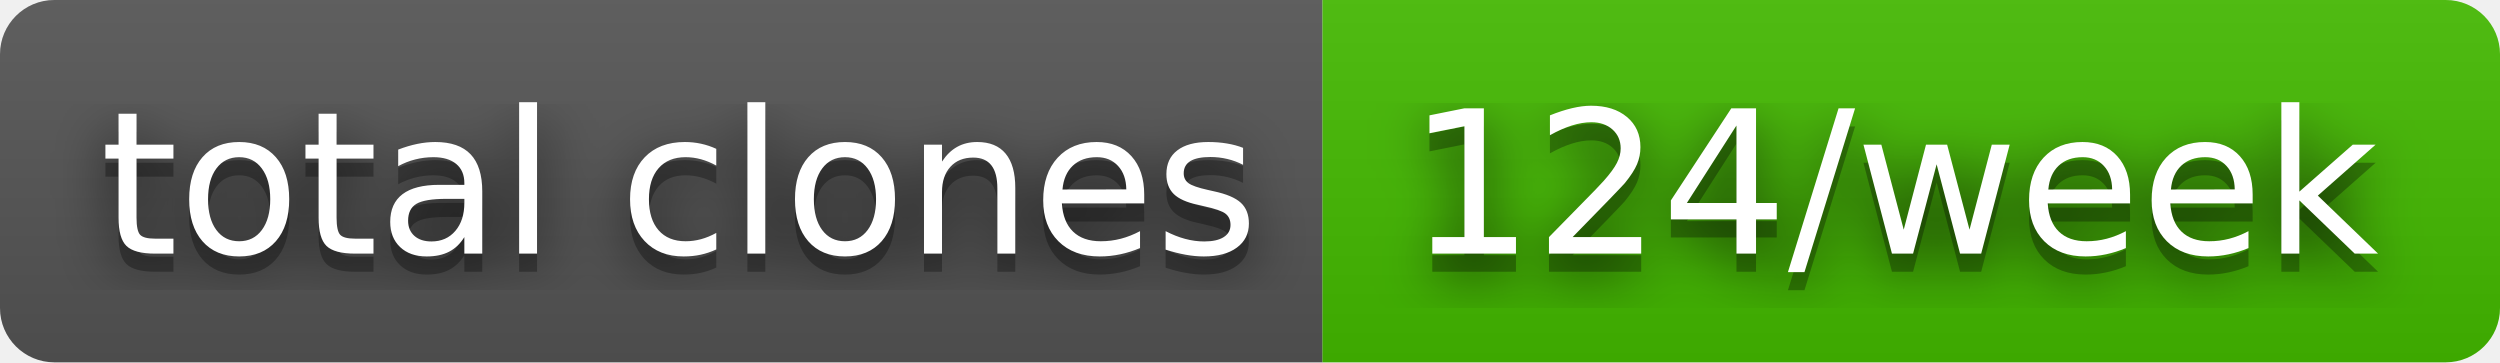
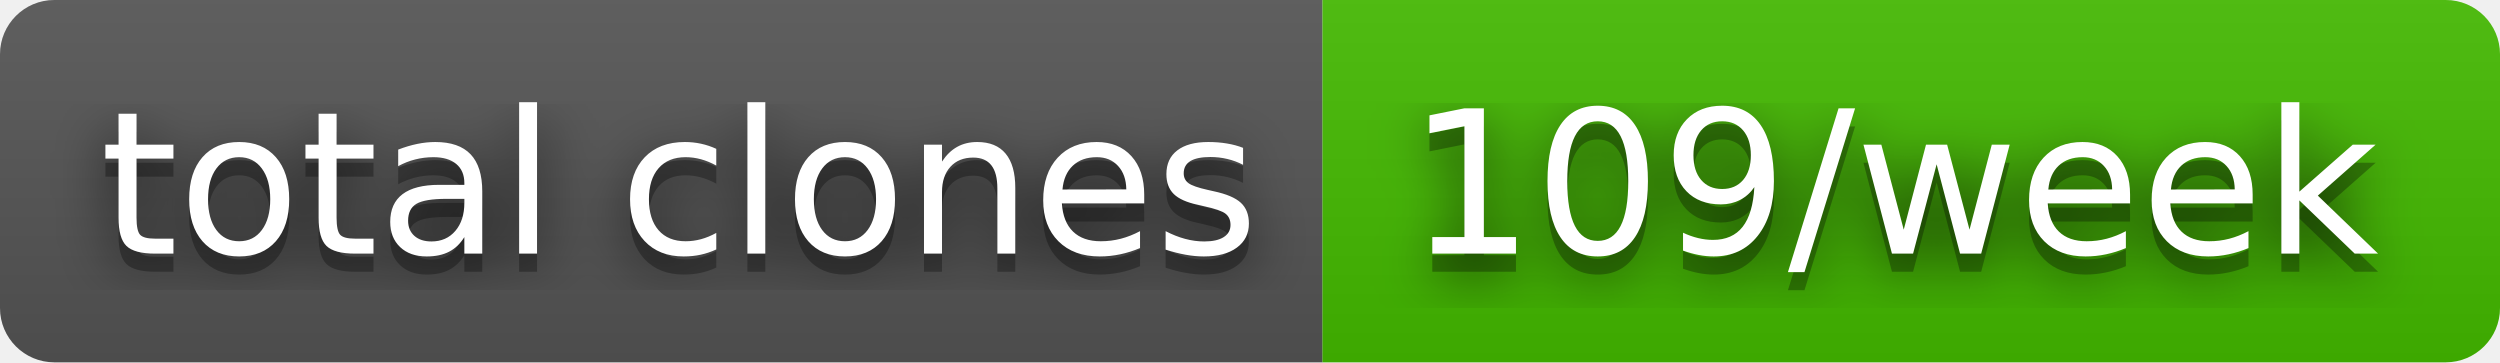
- <svg xmlns="http://www.w3.org/2000/svg" width="138" height="20" role="img" aria-label="total clones: 124/week">
+ <svg xmlns="http://www.w3.org/2000/svg" width="138" height="20" role="img" aria-label="total clones: 109/week">
  <filter id="blur">
    <feGaussianBlur stdDeviation="16" />
  </filter>
  <linearGradient id="s" x2="0" y2="100%">
    <stop offset="0" stop-color="#bbb" stop-opacity=".1" />
    <stop offset="1" stop-opacity=".1" />
  </linearGradient>
  <clipPath id="r">
    <rect width="138" height="20" rx="3" />
  </clipPath>
  <g clip-path="url(#r)">
    <rect width="73" height="20" fill="#555" />
    <rect x="73" width="65" height="20" fill="#4b0" />
    <rect width="138" height="20" fill="url(#s)" />
  </g>
  <g fill="#fff" text-anchor="middle" font-family="Verdana,Geneva,DejaVu Sans,sans-serif" text-rendering="geometricPrecision" font-size="110">
    <g transform="scale(.1)">
      <g aria-hidden="true" fill="#010101">
        <text x="375" y="150" fill-opacity=".8" filter="url(#blur)" textLength="630">total clones</text>
        <text x="375" y="150" fill-opacity=".3" textLength="630">total clones</text>
      </g>
      <text x="375" y="140" textLength="630">total clones</text>
    </g>
    <g transform="scale(.1)">
      <g aria-hidden="true" fill="#010101">
-         <text x="1045" y="150" fill-opacity=".8" filter="url(#blur)" textLength="550">124/week</text>
-         <text x="1045" y="150" fill-opacity=".3" textLength="550">124/week</text>
+         <text x="1045" y="150" fill-opacity=".8" filter="url(#blur)" textLength="550">109/week</text>
+         <text x="1045" y="150" fill-opacity=".3" textLength="550">109/week</text>
      </g>
-       <text x="1045" y="140" textLength="550">124/week</text>
+       <text x="1045" y="140" textLength="550">109/week</text>
    </g>
  </g>
</svg>
